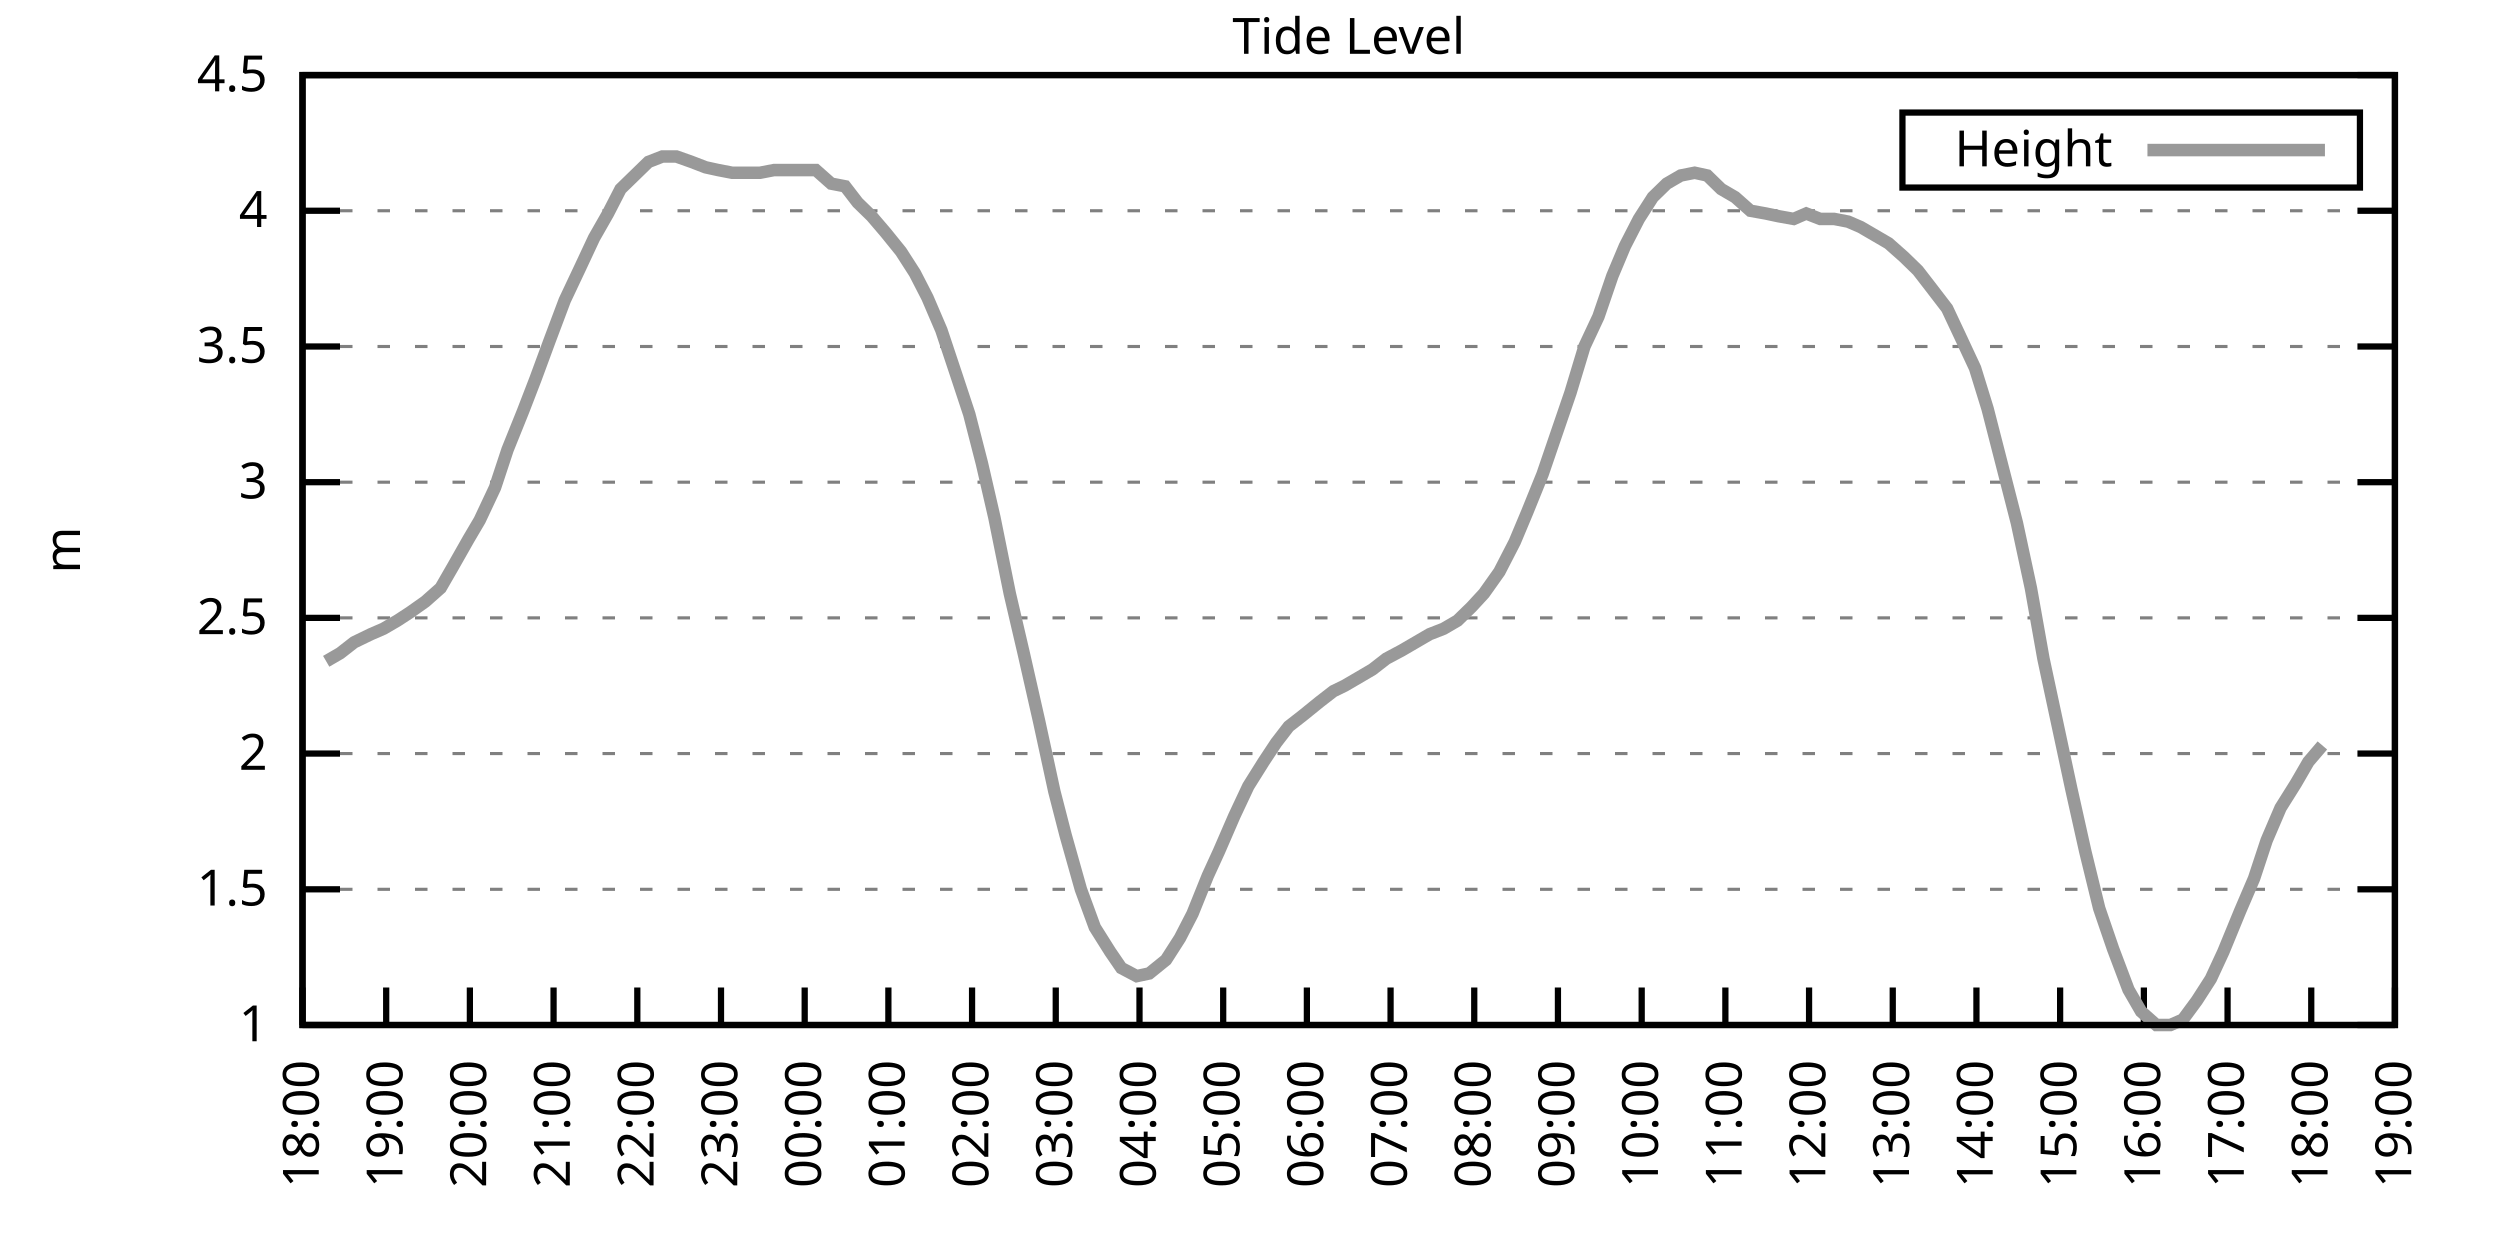
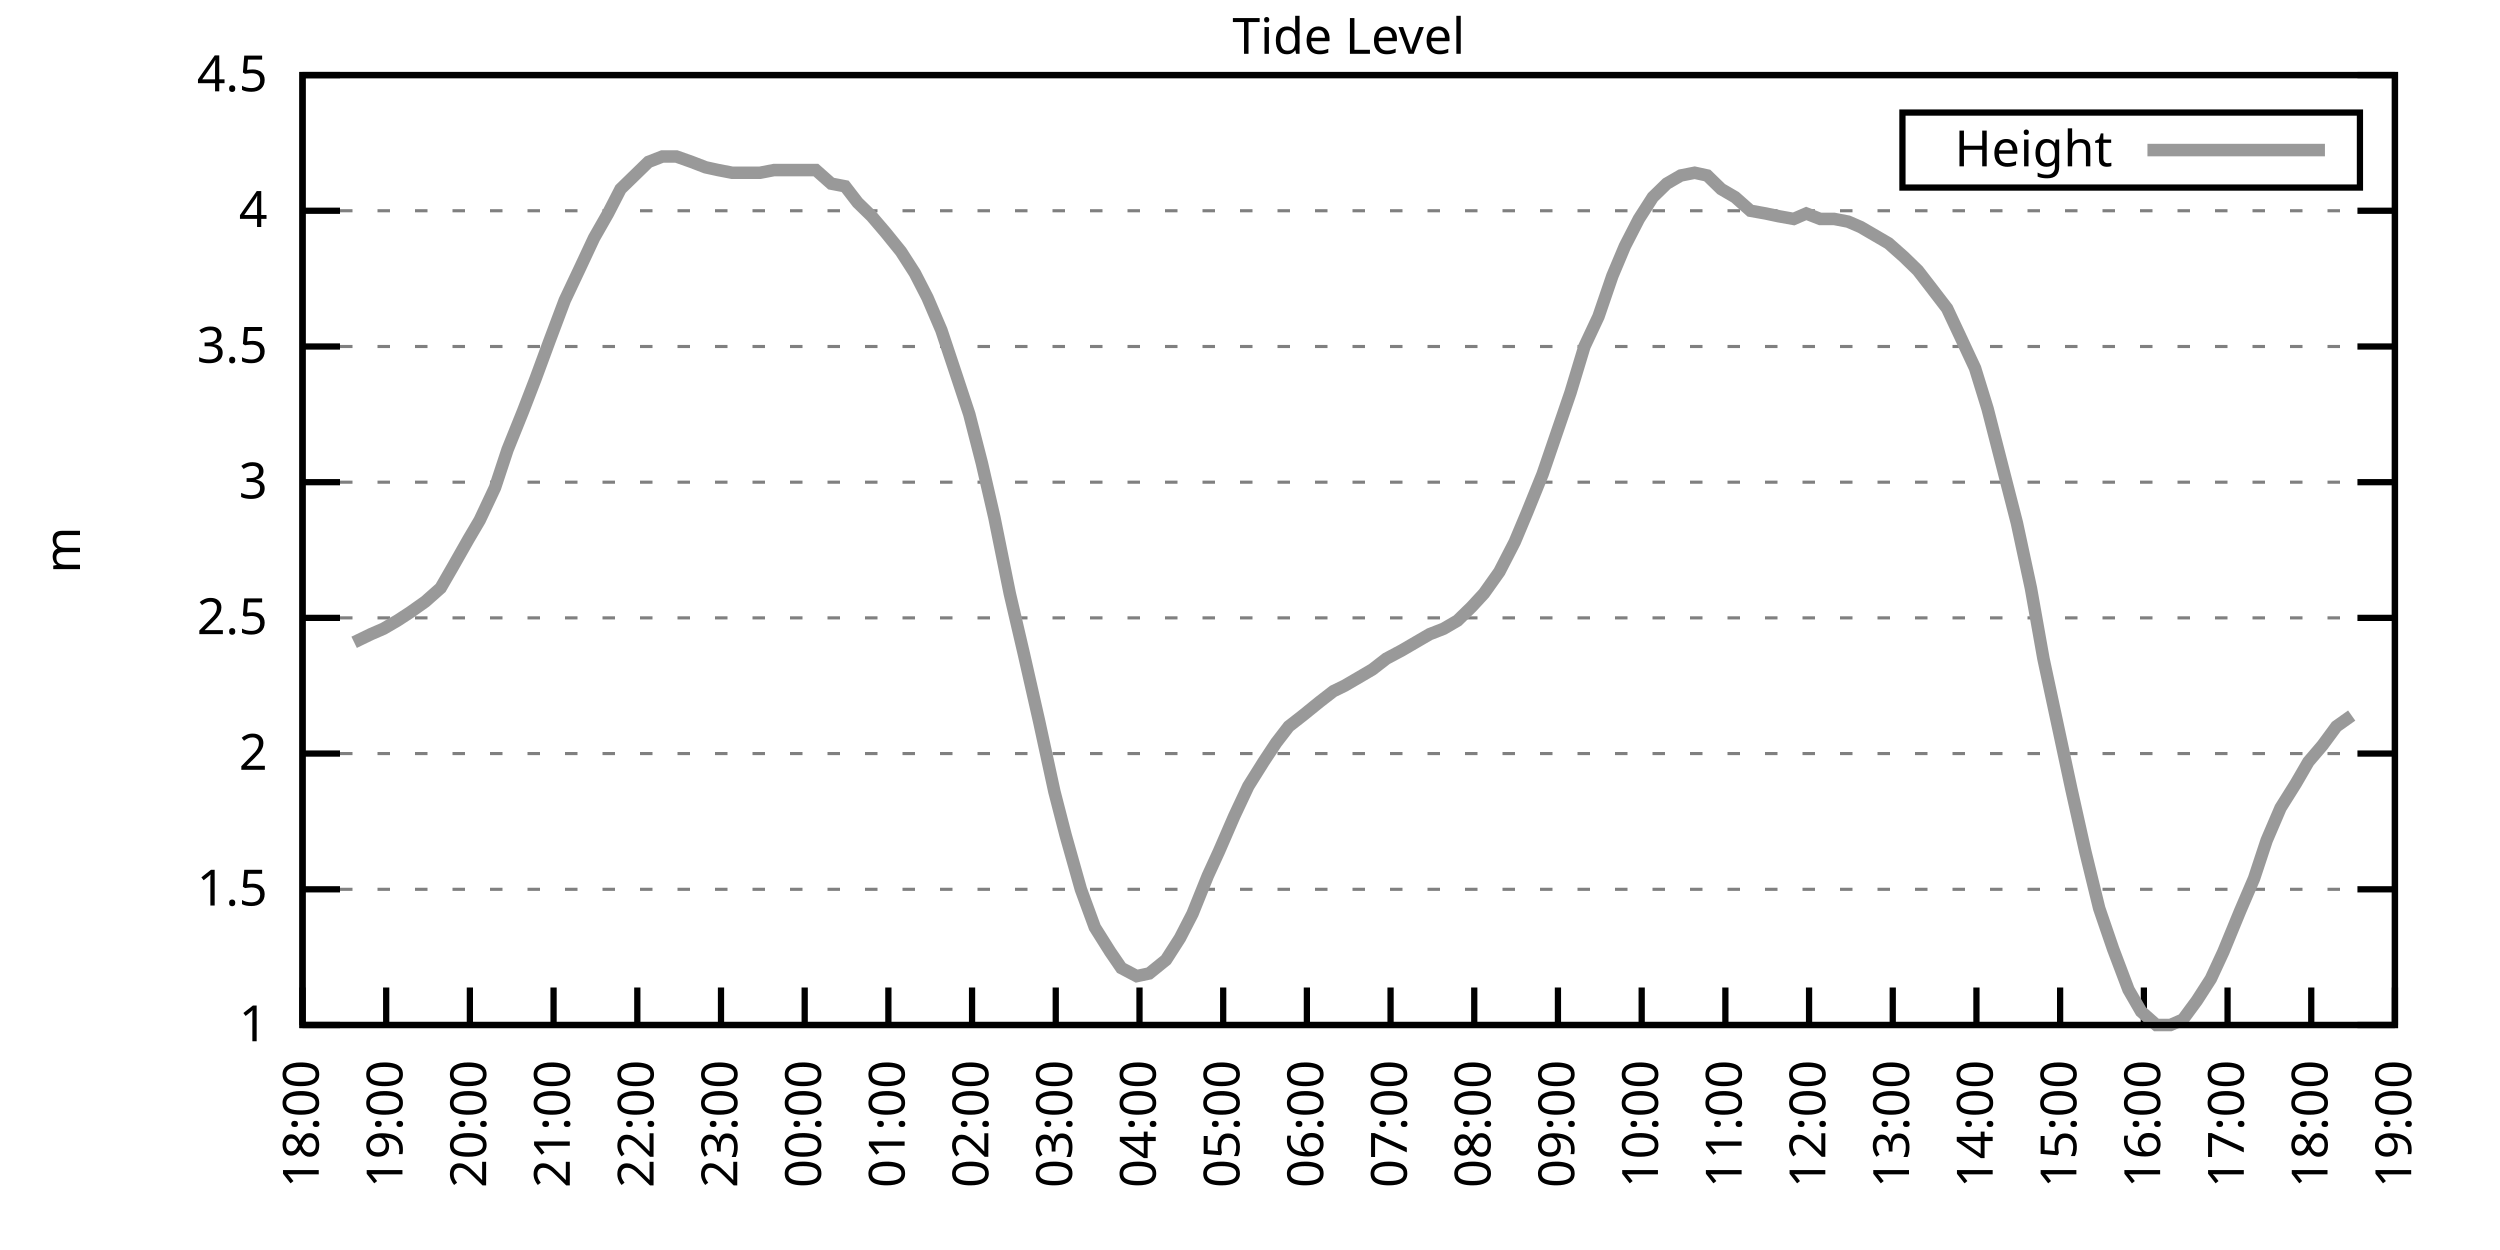
<svg xmlns="http://www.w3.org/2000/svg" xmlns:xlink="http://www.w3.org/1999/xlink" width="400" height="200" viewBox="0 0 400 200">
  <g id="gnuplot_canvas">
    <rect x="0" y="0" width="400" height="200" fill="none" />
    <defs>
      <circle id="gpDot" r="0.5" stroke-width="0.5" stroke="currentColor" />
      <path id="gpPt0" stroke-width="0.333" stroke="currentColor" d="M-1,0 h2 M0,-1 v2" />
      <path id="gpPt1" stroke-width="0.333" stroke="currentColor" d="M-1,-1 L1,1 M1,-1 L-1,1" />
      <path id="gpPt2" stroke-width="0.333" stroke="currentColor" d="M-1,0 L1,0 M0,-1 L0,1 M-1,-1 L1,1 M-1,1 L1,-1" />
      <rect id="gpPt3" stroke-width="0.333" stroke="currentColor" x="-1" y="-1" width="2" height="2" />
      <rect id="gpPt4" stroke-width="0.333" stroke="currentColor" fill="currentColor" x="-1" y="-1" width="2" height="2" />
      <circle id="gpPt5" stroke-width="0.333" stroke="currentColor" cx="0" cy="0" r="1" />
      <use xlink:href="#gpPt5" id="gpPt6" fill="currentColor" stroke="none" />
      <path id="gpPt7" stroke-width="0.333" stroke="currentColor" d="M0,-1.33 L-1.33,0.67 L1.33,0.67 z" />
      <use xlink:href="#gpPt7" id="gpPt8" fill="currentColor" stroke="none" />
      <use xlink:href="#gpPt7" id="gpPt9" stroke="currentColor" transform="rotate(180)" />
      <use xlink:href="#gpPt9" id="gpPt10" fill="currentColor" stroke="none" />
      <use xlink:href="#gpPt3" id="gpPt11" stroke="currentColor" transform="rotate(45)" />
      <use xlink:href="#gpPt11" id="gpPt12" fill="currentColor" stroke="none" />
      <path id="gpPt13" stroke-width="0.333" stroke="currentColor" d="M0,1.330 L1.265,0.411 L0.782,-1.067 L-0.782,-1.076 L-1.265,0.411 z" />
      <use xlink:href="#gpPt13" id="gpPt14" fill="currentColor" stroke="none" />
      <filter id="textbox" filterUnits="objectBoundingBox" x="0" y="0" height="1" width="1">
        <feFlood flood-color="white" flood-opacity="1" result="bgnd" />
        <feComposite in="SourceGraphic" in2="bgnd" operator="atop" />
      </filter>
      <filter id="greybox" filterUnits="objectBoundingBox" x="0" y="0" height="1" width="1">
        <feFlood flood-color="lightgrey" flood-opacity="1" result="grey" />
        <feComposite in="SourceGraphic" in2="grey" operator="atop" />
      </filter>
    </defs>
    <g fill="none" color="white" stroke="currentColor" stroke-width="1.00" stroke-linecap="butt" stroke-linejoin="miter">
</g>
    <g fill="none" color="black" stroke="currentColor" stroke-width="1.00" stroke-linecap="butt" stroke-linejoin="miter">
      <g stroke="none" shape-rendering="crispEdges">
        <polygon fill="rgb(255, 255, 255)" points="48.40,164.00 383.18,164.00 383.18,12.02 48.40,12.02 " />
      </g>
    </g>
    <g fill="none" color="black" stroke="currentColor" stroke-width="1.00" stroke-linecap="butt" stroke-linejoin="miter">
</g>
    <g fill="none" color="black" stroke="black" stroke-width="0.50" stroke-linecap="butt" stroke-linejoin="miter">
</g>
    <g fill="none" color="gray" stroke="currentColor" stroke-width="0.50" stroke-linecap="butt" stroke-linejoin="miter">
      <path stroke="gray" stroke-dasharray="2,4" class="gridline" d="M48.40,164.00 L383.19,164.00  " />
    </g>
    <g fill="none" color="gray" stroke="gray" stroke-width="1.00" stroke-linecap="butt" stroke-linejoin="miter">
</g>
    <g fill="none" color="black" stroke="currentColor" stroke-width="1.00" stroke-linecap="butt" stroke-linejoin="miter">
      <path stroke="black" d="M48.40,164.00 L54.40,164.00 M383.19,164.00 L377.19,164.00  " />
      <g transform="translate(42.80,166.60)" stroke="none" fill="black" font-family="Sans" font-size="8.00" text-anchor="end">
        <text>
          <tspan font-family="Sans"> 1</tspan>
        </text>
      </g>
    </g>
    <g fill="none" color="black" stroke="currentColor" stroke-width="1.00" stroke-linecap="butt" stroke-linejoin="miter">
</g>
    <g fill="none" color="black" stroke="black" stroke-width="0.50" stroke-linecap="butt" stroke-linejoin="miter">
</g>
    <g fill="none" color="gray" stroke="currentColor" stroke-width="0.50" stroke-linecap="butt" stroke-linejoin="miter">
      <path stroke="gray" stroke-dasharray="2,4" class="gridline" d="M48.40,142.29 L383.19,142.29  " />
    </g>
    <g fill="none" color="gray" stroke="gray" stroke-width="1.00" stroke-linecap="butt" stroke-linejoin="miter">
</g>
    <g fill="none" color="black" stroke="currentColor" stroke-width="1.00" stroke-linecap="butt" stroke-linejoin="miter">
      <path stroke="black" d="M48.40,142.29 L54.40,142.29 M383.19,142.29 L377.19,142.29  " />
      <g transform="translate(42.80,144.89)" stroke="none" fill="black" font-family="Sans" font-size="8.00" text-anchor="end">
        <text>
          <tspan font-family="Sans"> 1.5</tspan>
        </text>
      </g>
    </g>
    <g fill="none" color="black" stroke="currentColor" stroke-width="1.00" stroke-linecap="butt" stroke-linejoin="miter">
</g>
    <g fill="none" color="black" stroke="black" stroke-width="0.50" stroke-linecap="butt" stroke-linejoin="miter">
</g>
    <g fill="none" color="gray" stroke="currentColor" stroke-width="0.50" stroke-linecap="butt" stroke-linejoin="miter">
      <path stroke="gray" stroke-dasharray="2,4" class="gridline" d="M48.40,120.57 L383.19,120.57  " />
    </g>
    <g fill="none" color="gray" stroke="gray" stroke-width="1.00" stroke-linecap="butt" stroke-linejoin="miter">
</g>
    <g fill="none" color="black" stroke="currentColor" stroke-width="1.00" stroke-linecap="butt" stroke-linejoin="miter">
      <path stroke="black" d="M48.40,120.57 L54.40,120.57 M383.19,120.57 L377.19,120.57  " />
      <g transform="translate(42.80,123.17)" stroke="none" fill="black" font-family="Sans" font-size="8.00" text-anchor="end">
        <text>
          <tspan font-family="Sans"> 2</tspan>
        </text>
      </g>
    </g>
    <g fill="none" color="black" stroke="currentColor" stroke-width="1.00" stroke-linecap="butt" stroke-linejoin="miter">
</g>
    <g fill="none" color="black" stroke="black" stroke-width="0.50" stroke-linecap="butt" stroke-linejoin="miter">
</g>
    <g fill="none" color="gray" stroke="currentColor" stroke-width="0.50" stroke-linecap="butt" stroke-linejoin="miter">
      <path stroke="gray" stroke-dasharray="2,4" class="gridline" d="M48.40,98.86 L383.19,98.86  " />
    </g>
    <g fill="none" color="gray" stroke="gray" stroke-width="1.00" stroke-linecap="butt" stroke-linejoin="miter">
</g>
    <g fill="none" color="black" stroke="currentColor" stroke-width="1.00" stroke-linecap="butt" stroke-linejoin="miter">
      <path stroke="black" d="M48.40,98.86 L54.40,98.86 M383.19,98.86 L377.19,98.86  " />
      <g transform="translate(42.80,101.46)" stroke="none" fill="black" font-family="Sans" font-size="8.00" text-anchor="end">
        <text>
          <tspan font-family="Sans"> 2.5</tspan>
        </text>
      </g>
    </g>
    <g fill="none" color="black" stroke="currentColor" stroke-width="1.00" stroke-linecap="butt" stroke-linejoin="miter">
</g>
    <g fill="none" color="black" stroke="black" stroke-width="0.50" stroke-linecap="butt" stroke-linejoin="miter">
</g>
    <g fill="none" color="gray" stroke="currentColor" stroke-width="0.50" stroke-linecap="butt" stroke-linejoin="miter">
      <path stroke="gray" stroke-dasharray="2,4" class="gridline" d="M48.40,77.15 L383.19,77.15  " />
    </g>
    <g fill="none" color="gray" stroke="gray" stroke-width="1.00" stroke-linecap="butt" stroke-linejoin="miter">
</g>
    <g fill="none" color="black" stroke="currentColor" stroke-width="1.00" stroke-linecap="butt" stroke-linejoin="miter">
      <path stroke="black" d="M48.40,77.15 L54.40,77.15 M383.19,77.15 L377.19,77.15  " />
      <g transform="translate(42.80,79.75)" stroke="none" fill="black" font-family="Sans" font-size="8.00" text-anchor="end">
        <text>
          <tspan font-family="Sans"> 3</tspan>
        </text>
      </g>
    </g>
    <g fill="none" color="black" stroke="currentColor" stroke-width="1.00" stroke-linecap="butt" stroke-linejoin="miter">
</g>
    <g fill="none" color="black" stroke="black" stroke-width="0.50" stroke-linecap="butt" stroke-linejoin="miter">
</g>
    <g fill="none" color="gray" stroke="currentColor" stroke-width="0.50" stroke-linecap="butt" stroke-linejoin="miter">
      <path stroke="gray" stroke-dasharray="2,4" class="gridline" d="M48.40,55.44 L383.19,55.44  " />
    </g>
    <g fill="none" color="gray" stroke="gray" stroke-width="1.00" stroke-linecap="butt" stroke-linejoin="miter">
</g>
    <g fill="none" color="black" stroke="currentColor" stroke-width="1.00" stroke-linecap="butt" stroke-linejoin="miter">
      <path stroke="black" d="M48.40,55.44 L54.40,55.44 M383.19,55.44 L377.19,55.44  " />
      <g transform="translate(42.80,58.04)" stroke="none" fill="black" font-family="Sans" font-size="8.00" text-anchor="end">
        <text>
          <tspan font-family="Sans"> 3.5</tspan>
        </text>
      </g>
    </g>
    <g fill="none" color="black" stroke="currentColor" stroke-width="1.00" stroke-linecap="butt" stroke-linejoin="miter">
</g>
    <g fill="none" color="black" stroke="black" stroke-width="0.50" stroke-linecap="butt" stroke-linejoin="miter">
</g>
    <g fill="none" color="gray" stroke="currentColor" stroke-width="0.50" stroke-linecap="butt" stroke-linejoin="miter">
      <path stroke="gray" stroke-dasharray="2,4" class="gridline" d="M48.40,33.72 L383.19,33.72  " />
    </g>
    <g fill="none" color="gray" stroke="gray" stroke-width="1.00" stroke-linecap="butt" stroke-linejoin="miter">
</g>
    <g fill="none" color="black" stroke="currentColor" stroke-width="1.00" stroke-linecap="butt" stroke-linejoin="miter">
      <path stroke="black" d="M48.40,33.72 L54.40,33.72 M383.19,33.72 L377.19,33.72  " />
      <g transform="translate(42.80,36.32)" stroke="none" fill="black" font-family="Sans" font-size="8.00" text-anchor="end">
        <text>
          <tspan font-family="Sans"> 4</tspan>
        </text>
      </g>
    </g>
    <g fill="none" color="black" stroke="currentColor" stroke-width="1.00" stroke-linecap="butt" stroke-linejoin="miter">
</g>
    <g fill="none" color="black" stroke="black" stroke-width="0.50" stroke-linecap="butt" stroke-linejoin="miter">
</g>
    <g fill="none" color="gray" stroke="currentColor" stroke-width="0.50" stroke-linecap="butt" stroke-linejoin="miter">
      <path stroke="gray" stroke-dasharray="2,4" class="gridline" d="M48.40,12.01 L383.19,12.01  " />
    </g>
    <g fill="none" color="gray" stroke="gray" stroke-width="1.00" stroke-linecap="butt" stroke-linejoin="miter">
</g>
    <g fill="none" color="black" stroke="currentColor" stroke-width="1.00" stroke-linecap="butt" stroke-linejoin="miter">
      <path stroke="black" d="M48.40,12.01 L54.40,12.01 M383.19,12.01 L377.19,12.01  " />
      <g transform="translate(42.80,14.61)" stroke="none" fill="black" font-family="Sans" font-size="8.00" text-anchor="end">
        <text>
          <tspan font-family="Sans"> 4.5</tspan>
        </text>
      </g>
    </g>
    <g fill="none" color="black" stroke="currentColor" stroke-width="1.00" stroke-linecap="butt" stroke-linejoin="miter">
      <path stroke="black" d="M48.40,164.00 L48.40,158.00  " />
      <g transform="translate(51.00,169.60) rotate(270.00)" stroke="none" fill="black" font-family="Sans" font-size="8.00" text-anchor="end">
        <text>
          <tspan font-family="Sans">18:00</tspan>
        </text>
      </g>
    </g>
    <g fill="none" color="black" stroke="currentColor" stroke-width="1.00" stroke-linecap="butt" stroke-linejoin="miter">
      <path stroke="black" d="M61.79,164.00 L61.79,158.00  " />
      <g transform="translate(64.39,169.60) rotate(270.00)" stroke="none" fill="black" font-family="Sans" font-size="8.00" text-anchor="end">
        <text>
          <tspan font-family="Sans">19:00</tspan>
        </text>
      </g>
    </g>
    <g fill="none" color="black" stroke="currentColor" stroke-width="1.00" stroke-linecap="butt" stroke-linejoin="miter">
      <path stroke="black" d="M75.18,164.00 L75.18,158.00  " />
      <g transform="translate(77.78,169.60) rotate(270.00)" stroke="none" fill="black" font-family="Sans" font-size="8.00" text-anchor="end">
        <text>
          <tspan font-family="Sans">20:00</tspan>
        </text>
      </g>
    </g>
    <g fill="none" color="black" stroke="currentColor" stroke-width="1.00" stroke-linecap="butt" stroke-linejoin="miter">
      <path stroke="black" d="M88.57,164.00 L88.57,158.00  " />
      <g transform="translate(91.17,169.60) rotate(270.00)" stroke="none" fill="black" font-family="Sans" font-size="8.00" text-anchor="end">
        <text>
          <tspan font-family="Sans">21:00</tspan>
        </text>
      </g>
    </g>
    <g fill="none" color="black" stroke="currentColor" stroke-width="1.00" stroke-linecap="butt" stroke-linejoin="miter">
      <path stroke="black" d="M101.97,164.00 L101.97,158.00  " />
      <g transform="translate(104.57,169.60) rotate(270.00)" stroke="none" fill="black" font-family="Sans" font-size="8.00" text-anchor="end">
        <text>
          <tspan font-family="Sans">22:00</tspan>
        </text>
      </g>
    </g>
    <g fill="none" color="black" stroke="currentColor" stroke-width="1.00" stroke-linecap="butt" stroke-linejoin="miter">
      <path stroke="black" d="M115.36,164.00 L115.36,158.00  " />
      <g transform="translate(117.96,169.60) rotate(270.00)" stroke="none" fill="black" font-family="Sans" font-size="8.00" text-anchor="end">
        <text>
          <tspan font-family="Sans">23:00</tspan>
        </text>
      </g>
    </g>
    <g fill="none" color="black" stroke="currentColor" stroke-width="1.00" stroke-linecap="butt" stroke-linejoin="miter">
      <path stroke="black" d="M128.75,164.00 L128.75,158.00  " />
      <g transform="translate(131.35,169.60) rotate(270.00)" stroke="none" fill="black" font-family="Sans" font-size="8.00" text-anchor="end">
        <text>
          <tspan font-family="Sans">00:00</tspan>
        </text>
      </g>
    </g>
    <g fill="none" color="black" stroke="currentColor" stroke-width="1.00" stroke-linecap="butt" stroke-linejoin="miter">
      <path stroke="black" d="M142.14,164.00 L142.14,158.00  " />
      <g transform="translate(144.74,169.60) rotate(270.00)" stroke="none" fill="black" font-family="Sans" font-size="8.00" text-anchor="end">
        <text>
          <tspan font-family="Sans">01:00</tspan>
        </text>
      </g>
    </g>
    <g fill="none" color="black" stroke="currentColor" stroke-width="1.00" stroke-linecap="butt" stroke-linejoin="miter">
      <path stroke="black" d="M155.53,164.00 L155.53,158.00  " />
      <g transform="translate(158.13,169.60) rotate(270.00)" stroke="none" fill="black" font-family="Sans" font-size="8.00" text-anchor="end">
        <text>
          <tspan font-family="Sans">02:00</tspan>
        </text>
      </g>
    </g>
    <g fill="none" color="black" stroke="currentColor" stroke-width="1.00" stroke-linecap="butt" stroke-linejoin="miter">
      <path stroke="black" d="M168.92,164.00 L168.92,158.00  " />
      <g transform="translate(171.52,169.60) rotate(270.00)" stroke="none" fill="black" font-family="Sans" font-size="8.00" text-anchor="end">
        <text>
          <tspan font-family="Sans">03:00</tspan>
        </text>
      </g>
    </g>
    <g fill="none" color="black" stroke="currentColor" stroke-width="1.00" stroke-linecap="butt" stroke-linejoin="miter">
      <path stroke="black" d="M182.32,164.00 L182.32,158.00  " />
      <g transform="translate(184.92,169.60) rotate(270.00)" stroke="none" fill="black" font-family="Sans" font-size="8.00" text-anchor="end">
        <text>
          <tspan font-family="Sans">04:00</tspan>
        </text>
      </g>
    </g>
    <g fill="none" color="black" stroke="currentColor" stroke-width="1.00" stroke-linecap="butt" stroke-linejoin="miter">
      <path stroke="black" d="M195.71,164.00 L195.71,158.00  " />
      <g transform="translate(198.31,169.60) rotate(270.00)" stroke="none" fill="black" font-family="Sans" font-size="8.00" text-anchor="end">
        <text>
          <tspan font-family="Sans">05:00</tspan>
        </text>
      </g>
    </g>
    <g fill="none" color="black" stroke="currentColor" stroke-width="1.00" stroke-linecap="butt" stroke-linejoin="miter">
      <path stroke="black" d="M209.10,164.00 L209.10,158.00  " />
      <g transform="translate(211.70,169.60) rotate(270.00)" stroke="none" fill="black" font-family="Sans" font-size="8.00" text-anchor="end">
        <text>
          <tspan font-family="Sans">06:00</tspan>
        </text>
      </g>
    </g>
    <g fill="none" color="black" stroke="currentColor" stroke-width="1.00" stroke-linecap="butt" stroke-linejoin="miter">
      <path stroke="black" d="M222.49,164.00 L222.49,158.00  " />
      <g transform="translate(225.09,169.60) rotate(270.00)" stroke="none" fill="black" font-family="Sans" font-size="8.00" text-anchor="end">
        <text>
          <tspan font-family="Sans">07:00</tspan>
        </text>
      </g>
    </g>
    <g fill="none" color="black" stroke="currentColor" stroke-width="1.00" stroke-linecap="butt" stroke-linejoin="miter">
      <path stroke="black" d="M235.88,164.00 L235.88,158.00  " />
      <g transform="translate(238.48,169.60) rotate(270.00)" stroke="none" fill="black" font-family="Sans" font-size="8.00" text-anchor="end">
        <text>
          <tspan font-family="Sans">08:00</tspan>
        </text>
      </g>
    </g>
    <g fill="none" color="black" stroke="currentColor" stroke-width="1.00" stroke-linecap="butt" stroke-linejoin="miter">
      <path stroke="black" d="M249.27,164.00 L249.27,158.00  " />
      <g transform="translate(251.87,169.60) rotate(270.00)" stroke="none" fill="black" font-family="Sans" font-size="8.00" text-anchor="end">
        <text>
          <tspan font-family="Sans">09:00</tspan>
        </text>
      </g>
    </g>
    <g fill="none" color="black" stroke="currentColor" stroke-width="1.00" stroke-linecap="butt" stroke-linejoin="miter">
      <path stroke="black" d="M262.67,164.00 L262.67,158.00  " />
      <g transform="translate(265.27,169.60) rotate(270.00)" stroke="none" fill="black" font-family="Sans" font-size="8.00" text-anchor="end">
        <text>
          <tspan font-family="Sans">10:00</tspan>
        </text>
      </g>
    </g>
    <g fill="none" color="black" stroke="currentColor" stroke-width="1.00" stroke-linecap="butt" stroke-linejoin="miter">
      <path stroke="black" d="M276.06,164.00 L276.06,158.00  " />
      <g transform="translate(278.66,169.60) rotate(270.00)" stroke="none" fill="black" font-family="Sans" font-size="8.00" text-anchor="end">
        <text>
          <tspan font-family="Sans">11:00</tspan>
        </text>
      </g>
    </g>
    <g fill="none" color="black" stroke="currentColor" stroke-width="1.00" stroke-linecap="butt" stroke-linejoin="miter">
      <path stroke="black" d="M289.45,164.00 L289.45,158.00  " />
      <g transform="translate(292.05,169.60) rotate(270.00)" stroke="none" fill="black" font-family="Sans" font-size="8.00" text-anchor="end">
        <text>
          <tspan font-family="Sans">12:00</tspan>
        </text>
      </g>
    </g>
    <g fill="none" color="black" stroke="currentColor" stroke-width="1.00" stroke-linecap="butt" stroke-linejoin="miter">
      <path stroke="black" d="M302.84,164.00 L302.84,158.00  " />
      <g transform="translate(305.44,169.60) rotate(270.00)" stroke="none" fill="black" font-family="Sans" font-size="8.00" text-anchor="end">
        <text>
          <tspan font-family="Sans">13:00</tspan>
        </text>
      </g>
    </g>
    <g fill="none" color="black" stroke="currentColor" stroke-width="1.00" stroke-linecap="butt" stroke-linejoin="miter">
      <path stroke="black" d="M316.23,164.00 L316.23,158.00  " />
      <g transform="translate(318.83,169.60) rotate(270.00)" stroke="none" fill="black" font-family="Sans" font-size="8.00" text-anchor="end">
        <text>
          <tspan font-family="Sans">14:00</tspan>
        </text>
      </g>
    </g>
    <g fill="none" color="black" stroke="currentColor" stroke-width="1.00" stroke-linecap="butt" stroke-linejoin="miter">
      <path stroke="black" d="M329.62,164.00 L329.62,158.00  " />
      <g transform="translate(332.22,169.60) rotate(270.00)" stroke="none" fill="black" font-family="Sans" font-size="8.00" text-anchor="end">
        <text>
          <tspan font-family="Sans">15:00</tspan>
        </text>
      </g>
    </g>
    <g fill="none" color="black" stroke="currentColor" stroke-width="1.00" stroke-linecap="butt" stroke-linejoin="miter">
      <path stroke="black" d="M343.02,164.00 L343.02,158.00  " />
      <g transform="translate(345.62,169.60) rotate(270.00)" stroke="none" fill="black" font-family="Sans" font-size="8.00" text-anchor="end">
        <text>
          <tspan font-family="Sans">16:00</tspan>
        </text>
      </g>
    </g>
    <g fill="none" color="black" stroke="currentColor" stroke-width="1.00" stroke-linecap="butt" stroke-linejoin="miter">
      <path stroke="black" d="M356.41,164.00 L356.41,158.00  " />
      <g transform="translate(359.01,169.60) rotate(270.00)" stroke="none" fill="black" font-family="Sans" font-size="8.00" text-anchor="end">
        <text>
          <tspan font-family="Sans">17:00</tspan>
        </text>
      </g>
    </g>
    <g fill="none" color="black" stroke="currentColor" stroke-width="1.00" stroke-linecap="butt" stroke-linejoin="miter">
      <path stroke="black" d="M369.80,164.00 L369.80,158.00  " />
      <g transform="translate(372.40,169.60) rotate(270.00)" stroke="none" fill="black" font-family="Sans" font-size="8.00" text-anchor="end">
        <text>
          <tspan font-family="Sans">18:00</tspan>
        </text>
      </g>
    </g>
    <g fill="none" color="black" stroke="currentColor" stroke-width="1.00" stroke-linecap="butt" stroke-linejoin="miter">
      <path stroke="black" d="M383.19,164.00 L383.19,158.00  " />
      <g transform="translate(385.79,169.60) rotate(270.00)" stroke="none" fill="black" font-family="Sans" font-size="8.00" text-anchor="end">
        <text>
          <tspan font-family="Sans">19:00</tspan>
        </text>
      </g>
    </g>
    <g fill="none" color="black" stroke="currentColor" stroke-width="1.00" stroke-linecap="butt" stroke-linejoin="miter">
</g>
    <g fill="none" color="black" stroke="currentColor" stroke-width="1.00" stroke-linecap="butt" stroke-linejoin="miter">
      <path stroke="black" d="M48.40,12.01 L48.40,164.00 L383.19,164.00 L383.19,12.01 L48.40,12.01 Z  " />
    </g>
    <g fill="none" color="black" stroke="currentColor" stroke-width="1.00" stroke-linecap="butt" stroke-linejoin="miter">
</g>
    <g fill="none" color="black" stroke="currentColor" stroke-width="1.00" stroke-linecap="butt" stroke-linejoin="miter">
      <path stroke="black" d="M304.39,30.01 L304.39,18.01 L377.59,18.01 L377.59,30.01 L304.39,30.01 Z  " />
    </g>
    <g id="Tide_level_plot_1">
      <g fill="none" color="white" stroke="black" stroke-width="2.00" stroke-linecap="butt" stroke-linejoin="miter">
</g>
      <g fill="none" color="black" stroke="currentColor" stroke-width="2.00" stroke-linecap="butt" stroke-linejoin="miter">
        <g transform="translate(337.99,26.61)" stroke="none" fill="black" font-family="Sans" font-size="8.00" text-anchor="end">
          <text>
            <tspan font-family="Sans">Height</tspan>
          </text>
        </g>
      </g>
      <g fill="none" color="black" stroke="currentColor" stroke-width="2.00" stroke-linecap="butt" stroke-linejoin="miter">
-         <path stroke="rgb(153, 153, 153)" d="M343.59,24.01 L371.99,24.01 M52.19,105.81 L54.43,104.51 L56.66,102.77 L59.34,101.47 L61.35,100.60 L63.58,99.30   L65.59,97.99 L68.04,96.26 L70.50,94.08 L72.50,90.61 L74.96,86.27 L76.75,83.23 L79.20,78.02 L81.21,71.94   L83.66,65.86 L85.67,60.65 L87.91,54.57 L90.36,48.05 L92.82,42.84 L95.05,38.07 L97.28,34.16 L99.29,30.25   L101.52,28.08 L103.75,25.91 L105.98,25.04 L108.22,25.04 L110.67,25.91 L112.90,26.77 L114.91,27.21 L117.14,27.64   L119.38,27.64 L121.61,27.64 L123.84,27.21 L126.07,27.21 L128.53,27.21 L130.54,27.21 L132.99,29.38 L135.22,29.81   L137.23,32.42 L139.46,34.59 L141.69,37.20 L144.15,40.24 L146.38,43.71 L148.39,47.62 L150.62,52.83 L153.08,60.21   L155.09,66.29 L157.10,74.11 L159.10,82.79 L161.56,94.95 L163.79,104.51 L166.25,115.36 L168.70,126.65 L170.49,133.60   L172.94,142.29 L175.17,148.37 L177.63,152.28 L179.41,154.88 L181.87,156.18 L183.88,155.75 L186.56,153.58 L188.79,150.10   L190.80,146.20 L193.25,140.12 L195.04,136.21 L197.49,130.56 L199.73,125.79 L202.18,121.88 L204.19,118.84 L206.20,116.23   L208.43,114.49 L211.11,112.32 L213.34,110.59 L215.13,109.72 L217.36,108.42 L219.59,107.11 L221.82,105.38 L224.28,104.07   L226.51,102.77 L228.74,101.47 L230.97,100.60 L233.20,99.30 L235.44,97.12 L237.44,94.95 L239.90,91.48 L242.36,86.70   L244.36,81.93 L246.82,75.85 L249.05,69.33 L251.28,62.82 L253.51,55.44 L255.75,50.66 L257.98,44.15 L259.99,39.37   L262.22,35.03 L264.45,31.55 L266.68,29.38 L268.92,28.08 L271.15,27.64 L273.16,28.08 L275.39,30.25 L277.62,31.55   L280.07,33.72 L282.53,34.16 L284.54,34.59 L286.99,35.03 L289.00,34.16 L291.23,35.03 L293.47,35.03 L295.70,35.46   L297.71,36.33 L299.94,37.63 L302.17,38.93 L304.63,41.11 L306.86,43.28 L308.87,45.88 L311.54,49.36 L313.78,54.13   L316.01,58.91 L318.02,65.42 L320.25,74.11 L322.70,83.66 L324.94,94.08 L326.95,105.38 L329.18,115.80 L331.41,126.22   L333.64,136.21 L335.87,145.33 L338.10,151.84 L340.56,158.35 L342.57,161.83 L345.02,164.00 L347.26,164.00 L349.26,163.13   L351.50,160.09 L353.73,156.62 L355.74,152.28 L358.42,145.76 L360.65,140.55 L362.66,134.47 L364.89,129.26 L367.34,125.35   L369.35,121.88 L371.58,119.27  " />
+         <path stroke="rgb(153, 153, 153)" d="M343.59,24.01 L371.99,24.01 M56.66,102.77 L59.34,101.47 L61.35,100.60 L63.58,99.30 L65.59,97.99 L68.04,96.26   L70.50,94.08 L72.50,90.61 L74.96,86.27 L76.75,83.23 L79.20,78.02 L81.21,71.94 L83.66,65.86 L85.67,60.65   L87.91,54.57 L90.36,48.05 L92.82,42.84 L95.05,38.07 L97.28,34.16 L99.29,30.25 L101.52,28.08 L103.75,25.91   L105.98,25.04 L108.22,25.04 L110.67,25.91 L112.90,26.77 L114.91,27.21 L117.14,27.64 L119.38,27.64 L121.61,27.64   L123.84,27.21 L126.07,27.21 L128.53,27.21 L130.54,27.21 L132.99,29.38 L135.22,29.81 L137.23,32.42 L139.46,34.59   L141.69,37.20 L144.15,40.24 L146.38,43.71 L148.39,47.62 L150.62,52.83 L153.08,60.21 L155.09,66.29 L157.10,74.11   L159.10,82.79 L161.56,94.95 L163.79,104.51 L166.25,115.36 L168.70,126.65 L170.49,133.60 L172.94,142.29 L175.17,148.37   L177.63,152.28 L179.41,154.88 L181.87,156.18 L183.88,155.75 L186.56,153.58 L188.79,150.10 L190.80,146.20 L193.25,140.12   L195.04,136.21 L197.49,130.56 L199.73,125.79 L202.18,121.88 L204.19,118.84 L206.20,116.23 L208.43,114.49 L211.11,112.32   L213.34,110.59 L215.13,109.72 L217.36,108.42 L219.59,107.11 L221.82,105.38 L224.28,104.07 L226.51,102.77 L228.74,101.47   L230.97,100.60 L233.20,99.30 L235.44,97.12 L237.44,94.95 L239.90,91.48 L242.36,86.70 L244.36,81.93 L246.82,75.85   L249.05,69.33 L251.28,62.82 L253.51,55.44 L255.75,50.66 L257.98,44.15 L259.99,39.37 L262.22,35.03 L264.45,31.55   L266.68,29.38 L268.92,28.08 L271.15,27.64 L273.16,28.08 L275.39,30.25 L277.62,31.55 L280.07,33.72 L282.53,34.16   L284.54,34.59 L286.99,35.03 L289.00,34.16 L291.23,35.03 L293.47,35.03 L295.70,35.46 L297.71,36.33 L299.94,37.63   L302.17,38.93 L304.63,41.11 L306.86,43.28 L308.87,45.88 L311.54,49.36 L313.78,54.13 L316.01,58.91 L318.02,65.42   L320.25,74.11 L322.70,83.66 L324.94,94.08 L326.95,105.38 L329.18,115.80 L331.41,126.22 L333.64,136.21 L335.87,145.33   L338.10,151.84 L340.56,158.35 L342.57,161.83 L345.02,164.00 L347.26,164.00 L349.26,163.13 L351.50,160.09 L353.73,156.62   L355.74,152.28 L358.42,145.76 L360.65,140.55 L362.66,134.47 L364.89,129.26 L367.34,125.35 L369.35,121.88 L371.58,119.27   L373.82,116.23 L376.27,114.49  " />
      </g>
    </g>
    <g fill="none" color="black" stroke="currentColor" stroke-width="2.00" stroke-linecap="butt" stroke-linejoin="miter">
</g>
    <g fill="none" color="black" stroke="black" stroke-width="1.00" stroke-linecap="butt" stroke-linejoin="miter">
</g>
    <g fill="none" color="black" stroke="currentColor" stroke-width="1.00" stroke-linecap="butt" stroke-linejoin="miter">
      <path stroke="black" d="M48.40,12.01 L48.40,164.00 L383.19,164.00 L383.19,12.01 L48.40,12.01 Z  " />
      <g transform="translate(12.80,88.01) rotate(270.00)" stroke="none" fill="black" font-family="Sans" font-size="8.00" text-anchor="middle">
        <text>
          <tspan font-family="Sans">m</tspan>
        </text>
      </g>
    </g>
    <g fill="none" color="black" stroke="currentColor" stroke-width="1.00" stroke-linecap="butt" stroke-linejoin="miter">
</g>
    <g fill="none" color="black" stroke="currentColor" stroke-width="1.00" stroke-linecap="butt" stroke-linejoin="miter">
      <g transform="translate(215.79,8.61)" stroke="none" fill="black" font-family="Sans" font-size="8.00" text-anchor="middle">
        <text>
          <tspan font-family="Sans">Tide Level</tspan>
        </text>
      </g>
    </g>
    <g fill="none" color="black" stroke="currentColor" stroke-width="1.00" stroke-linecap="butt" stroke-linejoin="miter">
</g>
  </g>
</svg>
